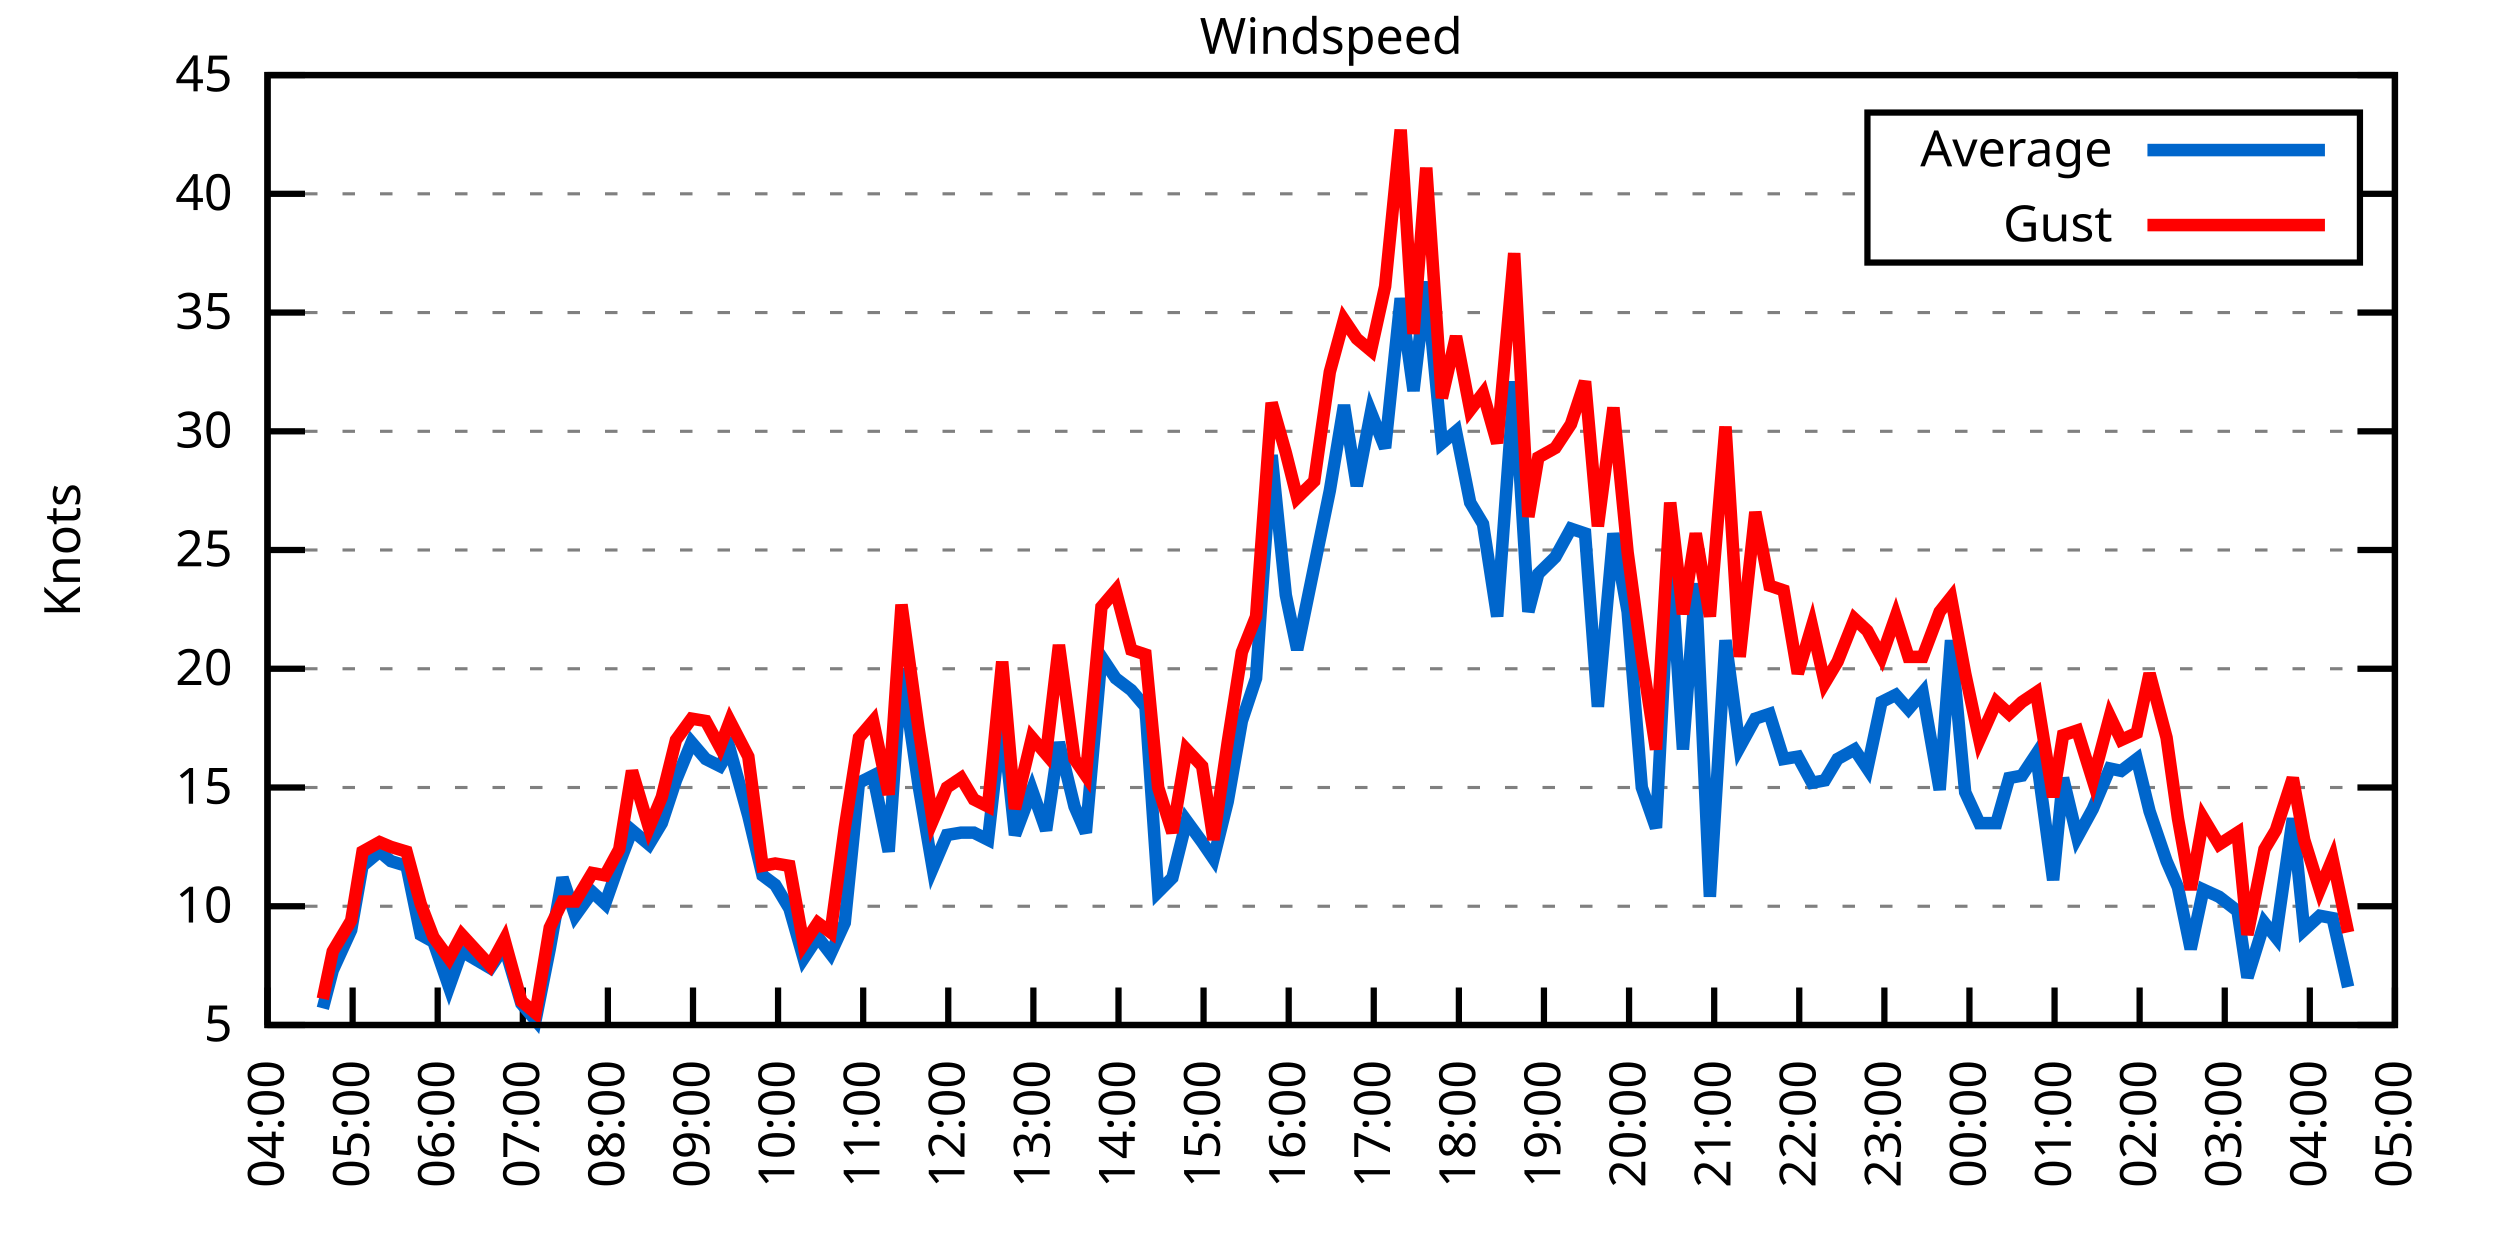
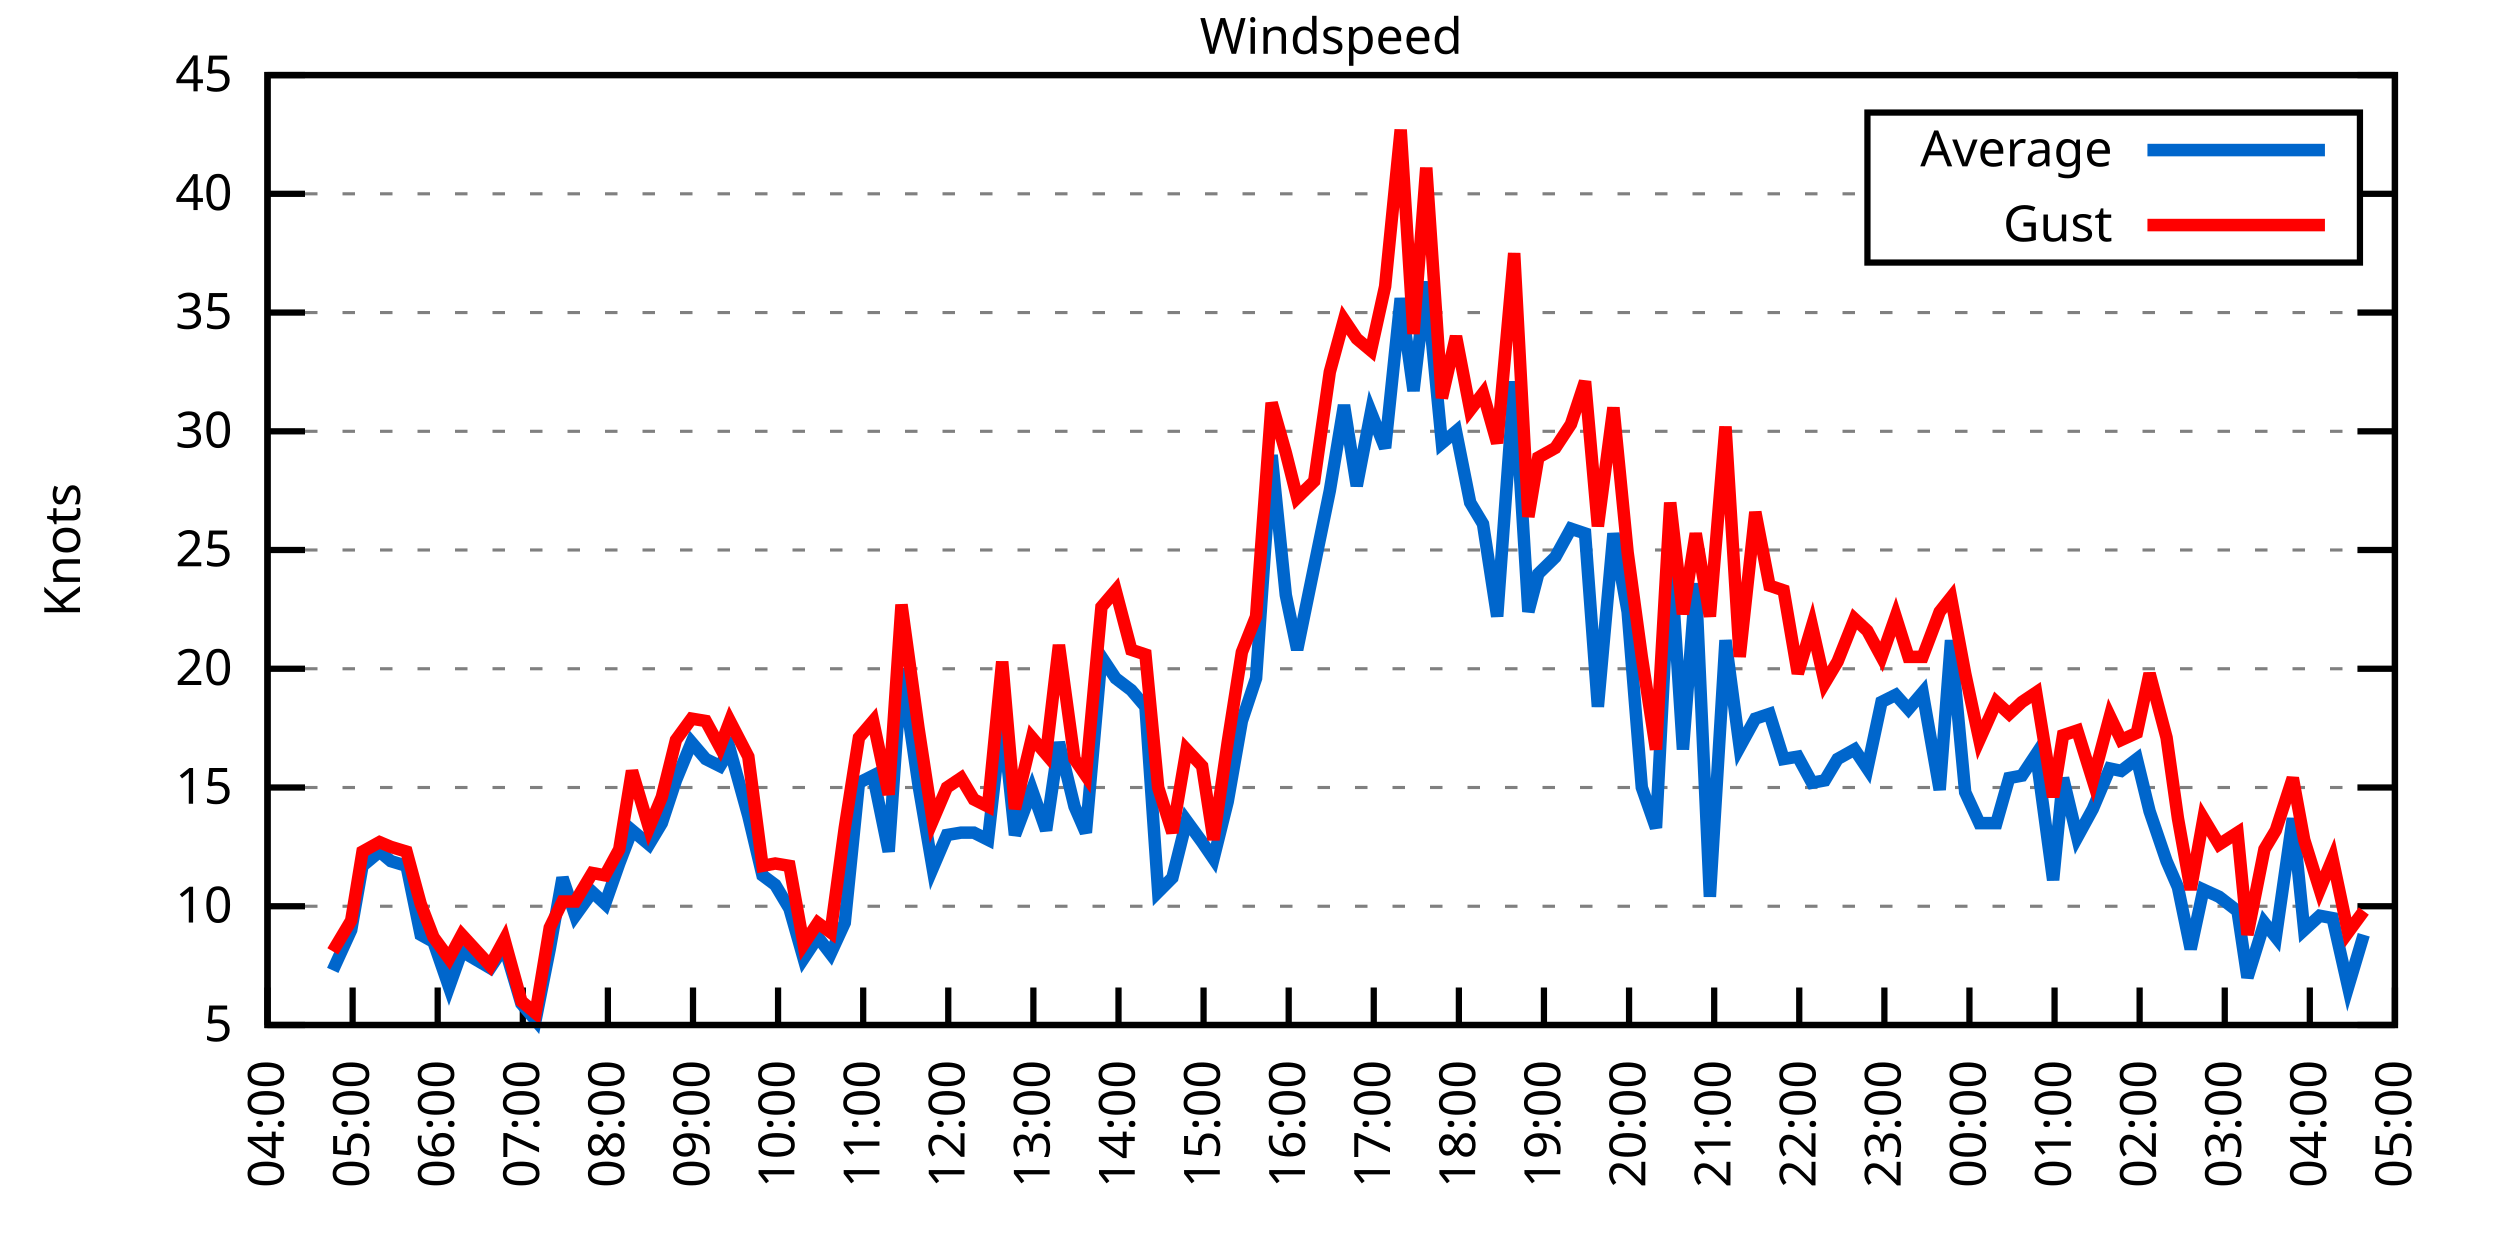
<svg xmlns="http://www.w3.org/2000/svg" xmlns:xlink="http://www.w3.org/1999/xlink" width="400" height="200" viewBox="0 0 400 200">
  <g id="gnuplot_canvas">
    <rect x="0" y="0" width="400" height="200" fill="none" />
    <defs>
      <circle id="gpDot" r="0.5" stroke-width="0.5" stroke="currentColor" />
      <path id="gpPt0" stroke-width="0.333" stroke="currentColor" d="M-1,0 h2 M0,-1 v2" />
      <path id="gpPt1" stroke-width="0.333" stroke="currentColor" d="M-1,-1 L1,1 M1,-1 L-1,1" />
      <path id="gpPt2" stroke-width="0.333" stroke="currentColor" d="M-1,0 L1,0 M0,-1 L0,1 M-1,-1 L1,1 M-1,1 L1,-1" />
      <rect id="gpPt3" stroke-width="0.333" stroke="currentColor" x="-1" y="-1" width="2" height="2" />
      <rect id="gpPt4" stroke-width="0.333" stroke="currentColor" fill="currentColor" x="-1" y="-1" width="2" height="2" />
      <circle id="gpPt5" stroke-width="0.333" stroke="currentColor" cx="0" cy="0" r="1" />
      <use xlink:href="#gpPt5" id="gpPt6" fill="currentColor" stroke="none" />
      <path id="gpPt7" stroke-width="0.333" stroke="currentColor" d="M0,-1.33 L-1.33,0.67 L1.33,0.67 z" />
      <use xlink:href="#gpPt7" id="gpPt8" fill="currentColor" stroke="none" />
      <use xlink:href="#gpPt7" id="gpPt9" stroke="currentColor" transform="rotate(180)" />
      <use xlink:href="#gpPt9" id="gpPt10" fill="currentColor" stroke="none" />
      <use xlink:href="#gpPt3" id="gpPt11" stroke="currentColor" transform="rotate(45)" />
      <use xlink:href="#gpPt11" id="gpPt12" fill="currentColor" stroke="none" />
      <path id="gpPt13" stroke-width="0.333" stroke="currentColor" d="M0,1.330 L1.265,0.411 L0.782,-1.067 L-0.782,-1.076 L-1.265,0.411 z" />
      <use xlink:href="#gpPt13" id="gpPt14" fill="currentColor" stroke="none" />
      <filter id="textbox" filterUnits="objectBoundingBox" x="0" y="0" height="1" width="1">
        <feFlood flood-color="white" flood-opacity="1" result="bgnd" />
        <feComposite in="SourceGraphic" in2="bgnd" operator="atop" />
      </filter>
      <filter id="greybox" filterUnits="objectBoundingBox" x="0" y="0" height="1" width="1">
        <feFlood flood-color="lightgrey" flood-opacity="1" result="grey" />
        <feComposite in="SourceGraphic" in2="grey" operator="atop" />
      </filter>
    </defs>
    <g fill="none" color="white" stroke="currentColor" stroke-width="1.00" stroke-linecap="butt" stroke-linejoin="miter">
</g>
    <g fill="none" color="black" stroke="currentColor" stroke-width="1.00" stroke-linecap="butt" stroke-linejoin="miter">
      <g stroke="none" shape-rendering="crispEdges">
        <polygon fill="rgb(255, 255, 255)" points="42.80,164.00 383.18,164.00 383.18,12.02 42.80,12.02 " />
      </g>
    </g>
    <g fill="none" color="black" stroke="currentColor" stroke-width="1.00" stroke-linecap="butt" stroke-linejoin="miter">
</g>
    <g fill="none" color="black" stroke="black" stroke-width="0.50" stroke-linecap="butt" stroke-linejoin="miter">
</g>
    <g fill="none" color="gray" stroke="currentColor" stroke-width="0.50" stroke-linecap="butt" stroke-linejoin="miter">
      <path stroke="gray" stroke-dasharray="2,4" class="gridline" d="M42.80,164.00 L383.19,164.00  " />
    </g>
    <g fill="none" color="gray" stroke="gray" stroke-width="1.00" stroke-linecap="butt" stroke-linejoin="miter">
</g>
    <g fill="none" color="black" stroke="currentColor" stroke-width="1.00" stroke-linecap="butt" stroke-linejoin="miter">
      <path stroke="black" d="M42.80,164.00 L48.80,164.00 M383.19,164.00 L377.19,164.00  " />
      <g transform="translate(37.20,166.60)" stroke="none" fill="black" font-family="Sans" font-size="8.00" text-anchor="end">
        <text>
          <tspan font-family="Sans"> 5</tspan>
        </text>
      </g>
    </g>
    <g fill="none" color="black" stroke="currentColor" stroke-width="1.00" stroke-linecap="butt" stroke-linejoin="miter">
</g>
    <g fill="none" color="black" stroke="black" stroke-width="0.50" stroke-linecap="butt" stroke-linejoin="miter">
</g>
    <g fill="none" color="gray" stroke="currentColor" stroke-width="0.50" stroke-linecap="butt" stroke-linejoin="miter">
      <path stroke="gray" stroke-dasharray="2,4" class="gridline" d="M42.80,145.00 L383.19,145.00  " />
    </g>
    <g fill="none" color="gray" stroke="gray" stroke-width="1.00" stroke-linecap="butt" stroke-linejoin="miter">
</g>
    <g fill="none" color="black" stroke="currentColor" stroke-width="1.00" stroke-linecap="butt" stroke-linejoin="miter">
      <path stroke="black" d="M42.80,145.00 L48.80,145.00 M383.19,145.00 L377.19,145.00  " />
      <g transform="translate(37.20,147.60)" stroke="none" fill="black" font-family="Sans" font-size="8.00" text-anchor="end">
        <text>
          <tspan font-family="Sans"> 10</tspan>
        </text>
      </g>
    </g>
    <g fill="none" color="black" stroke="currentColor" stroke-width="1.00" stroke-linecap="butt" stroke-linejoin="miter">
</g>
    <g fill="none" color="black" stroke="black" stroke-width="0.50" stroke-linecap="butt" stroke-linejoin="miter">
</g>
    <g fill="none" color="gray" stroke="currentColor" stroke-width="0.50" stroke-linecap="butt" stroke-linejoin="miter">
      <path stroke="gray" stroke-dasharray="2,4" class="gridline" d="M42.80,126.00 L383.19,126.00  " />
    </g>
    <g fill="none" color="gray" stroke="gray" stroke-width="1.00" stroke-linecap="butt" stroke-linejoin="miter">
</g>
    <g fill="none" color="black" stroke="currentColor" stroke-width="1.00" stroke-linecap="butt" stroke-linejoin="miter">
      <path stroke="black" d="M42.80,126.00 L48.80,126.00 M383.19,126.00 L377.19,126.00  " />
      <g transform="translate(37.20,128.60)" stroke="none" fill="black" font-family="Sans" font-size="8.00" text-anchor="end">
        <text>
          <tspan font-family="Sans"> 15</tspan>
        </text>
      </g>
    </g>
    <g fill="none" color="black" stroke="currentColor" stroke-width="1.00" stroke-linecap="butt" stroke-linejoin="miter">
</g>
    <g fill="none" color="black" stroke="black" stroke-width="0.50" stroke-linecap="butt" stroke-linejoin="miter">
</g>
    <g fill="none" color="gray" stroke="currentColor" stroke-width="0.50" stroke-linecap="butt" stroke-linejoin="miter">
      <path stroke="gray" stroke-dasharray="2,4" class="gridline" d="M42.80,107.00 L383.19,107.00  " />
    </g>
    <g fill="none" color="gray" stroke="gray" stroke-width="1.00" stroke-linecap="butt" stroke-linejoin="miter">
</g>
    <g fill="none" color="black" stroke="currentColor" stroke-width="1.00" stroke-linecap="butt" stroke-linejoin="miter">
      <path stroke="black" d="M42.80,107.00 L48.80,107.00 M383.19,107.00 L377.19,107.00  " />
      <g transform="translate(37.20,109.60)" stroke="none" fill="black" font-family="Sans" font-size="8.00" text-anchor="end">
        <text>
          <tspan font-family="Sans"> 20</tspan>
        </text>
      </g>
    </g>
    <g fill="none" color="black" stroke="currentColor" stroke-width="1.00" stroke-linecap="butt" stroke-linejoin="miter">
</g>
    <g fill="none" color="black" stroke="black" stroke-width="0.50" stroke-linecap="butt" stroke-linejoin="miter">
</g>
    <g fill="none" color="gray" stroke="currentColor" stroke-width="0.50" stroke-linecap="butt" stroke-linejoin="miter">
      <path stroke="gray" stroke-dasharray="2,4" class="gridline" d="M42.80,88.00 L383.19,88.00  " />
    </g>
    <g fill="none" color="gray" stroke="gray" stroke-width="1.00" stroke-linecap="butt" stroke-linejoin="miter">
</g>
    <g fill="none" color="black" stroke="currentColor" stroke-width="1.00" stroke-linecap="butt" stroke-linejoin="miter">
      <path stroke="black" d="M42.80,88.00 L48.80,88.00 M383.19,88.00 L377.19,88.00  " />
      <g transform="translate(37.20,90.60)" stroke="none" fill="black" font-family="Sans" font-size="8.00" text-anchor="end">
        <text>
          <tspan font-family="Sans"> 25</tspan>
        </text>
      </g>
    </g>
    <g fill="none" color="black" stroke="currentColor" stroke-width="1.00" stroke-linecap="butt" stroke-linejoin="miter">
</g>
    <g fill="none" color="black" stroke="black" stroke-width="0.50" stroke-linecap="butt" stroke-linejoin="miter">
</g>
    <g fill="none" color="gray" stroke="currentColor" stroke-width="0.50" stroke-linecap="butt" stroke-linejoin="miter">
      <path stroke="gray" stroke-dasharray="2,4" class="gridline" d="M42.80,69.01 L383.19,69.01  " />
    </g>
    <g fill="none" color="gray" stroke="gray" stroke-width="1.00" stroke-linecap="butt" stroke-linejoin="miter">
</g>
    <g fill="none" color="black" stroke="currentColor" stroke-width="1.00" stroke-linecap="butt" stroke-linejoin="miter">
      <path stroke="black" d="M42.80,69.01 L48.80,69.01 M383.19,69.01 L377.19,69.01  " />
      <g transform="translate(37.20,71.61)" stroke="none" fill="black" font-family="Sans" font-size="8.00" text-anchor="end">
        <text>
          <tspan font-family="Sans"> 30</tspan>
        </text>
      </g>
    </g>
    <g fill="none" color="black" stroke="currentColor" stroke-width="1.00" stroke-linecap="butt" stroke-linejoin="miter">
</g>
    <g fill="none" color="black" stroke="black" stroke-width="0.50" stroke-linecap="butt" stroke-linejoin="miter">
</g>
    <g fill="none" color="gray" stroke="currentColor" stroke-width="0.50" stroke-linecap="butt" stroke-linejoin="miter">
      <path stroke="gray" stroke-dasharray="2,4" class="gridline" d="M42.80,50.01 L383.19,50.01  " />
    </g>
    <g fill="none" color="gray" stroke="gray" stroke-width="1.00" stroke-linecap="butt" stroke-linejoin="miter">
</g>
    <g fill="none" color="black" stroke="currentColor" stroke-width="1.00" stroke-linecap="butt" stroke-linejoin="miter">
      <path stroke="black" d="M42.80,50.01 L48.80,50.01 M383.19,50.01 L377.19,50.01  " />
      <g transform="translate(37.20,52.61)" stroke="none" fill="black" font-family="Sans" font-size="8.00" text-anchor="end">
        <text>
          <tspan font-family="Sans"> 35</tspan>
        </text>
      </g>
    </g>
    <g fill="none" color="black" stroke="currentColor" stroke-width="1.00" stroke-linecap="butt" stroke-linejoin="miter">
</g>
    <g fill="none" color="black" stroke="black" stroke-width="0.50" stroke-linecap="butt" stroke-linejoin="miter">
</g>
    <g fill="none" color="gray" stroke="currentColor" stroke-width="0.50" stroke-linecap="butt" stroke-linejoin="miter">
      <path stroke="gray" stroke-dasharray="2,4" class="gridline" d="M42.80,31.01 L298.79,31.01 M377.59,31.01 L383.19,31.01  " />
    </g>
    <g fill="none" color="gray" stroke="gray" stroke-width="1.00" stroke-linecap="butt" stroke-linejoin="miter">
</g>
    <g fill="none" color="black" stroke="currentColor" stroke-width="1.00" stroke-linecap="butt" stroke-linejoin="miter">
      <path stroke="black" d="M42.80,31.01 L48.80,31.01 M383.19,31.01 L377.19,31.01  " />
      <g transform="translate(37.20,33.61)" stroke="none" fill="black" font-family="Sans" font-size="8.00" text-anchor="end">
        <text>
          <tspan font-family="Sans"> 40</tspan>
        </text>
      </g>
    </g>
    <g fill="none" color="black" stroke="currentColor" stroke-width="1.00" stroke-linecap="butt" stroke-linejoin="miter">
</g>
    <g fill="none" color="black" stroke="black" stroke-width="0.50" stroke-linecap="butt" stroke-linejoin="miter">
</g>
    <g fill="none" color="gray" stroke="currentColor" stroke-width="0.50" stroke-linecap="butt" stroke-linejoin="miter">
      <path stroke="gray" stroke-dasharray="2,4" class="gridline" d="M42.80,12.01 L383.19,12.01  " />
    </g>
    <g fill="none" color="gray" stroke="gray" stroke-width="1.00" stroke-linecap="butt" stroke-linejoin="miter">
</g>
    <g fill="none" color="black" stroke="currentColor" stroke-width="1.00" stroke-linecap="butt" stroke-linejoin="miter">
      <path stroke="black" d="M42.80,12.01 L48.80,12.01 M383.19,12.01 L377.19,12.01  " />
      <g transform="translate(37.20,14.61)" stroke="none" fill="black" font-family="Sans" font-size="8.00" text-anchor="end">
        <text>
          <tspan font-family="Sans"> 45</tspan>
        </text>
      </g>
    </g>
    <g fill="none" color="black" stroke="currentColor" stroke-width="1.00" stroke-linecap="butt" stroke-linejoin="miter">
      <path stroke="black" d="M42.80,164.00 L42.80,158.00  " />
      <g transform="translate(45.40,169.60) rotate(270.00)" stroke="none" fill="black" font-family="Sans" font-size="8.00" text-anchor="end">
        <text>
          <tspan font-family="Sans">04:00</tspan>
        </text>
      </g>
    </g>
    <g fill="none" color="black" stroke="currentColor" stroke-width="1.00" stroke-linecap="butt" stroke-linejoin="miter">
      <path stroke="black" d="M56.42,164.00 L56.42,158.00  " />
      <g transform="translate(59.02,169.60) rotate(270.00)" stroke="none" fill="black" font-family="Sans" font-size="8.00" text-anchor="end">
        <text>
          <tspan font-family="Sans">05:00</tspan>
        </text>
      </g>
    </g>
    <g fill="none" color="black" stroke="currentColor" stroke-width="1.00" stroke-linecap="butt" stroke-linejoin="miter">
      <path stroke="black" d="M70.03,164.00 L70.03,158.00  " />
      <g transform="translate(72.63,169.60) rotate(270.00)" stroke="none" fill="black" font-family="Sans" font-size="8.00" text-anchor="end">
        <text>
          <tspan font-family="Sans">06:00</tspan>
        </text>
      </g>
    </g>
    <g fill="none" color="black" stroke="currentColor" stroke-width="1.00" stroke-linecap="butt" stroke-linejoin="miter">
      <path stroke="black" d="M83.65,164.00 L83.65,158.00  " />
      <g transform="translate(86.25,169.60) rotate(270.00)" stroke="none" fill="black" font-family="Sans" font-size="8.00" text-anchor="end">
        <text>
          <tspan font-family="Sans">07:00</tspan>
        </text>
      </g>
    </g>
    <g fill="none" color="black" stroke="currentColor" stroke-width="1.00" stroke-linecap="butt" stroke-linejoin="miter">
      <path stroke="black" d="M97.26,164.00 L97.26,158.00  " />
      <g transform="translate(99.86,169.60) rotate(270.00)" stroke="none" fill="black" font-family="Sans" font-size="8.00" text-anchor="end">
        <text>
          <tspan font-family="Sans">08:00</tspan>
        </text>
      </g>
    </g>
    <g fill="none" color="black" stroke="currentColor" stroke-width="1.00" stroke-linecap="butt" stroke-linejoin="miter">
      <path stroke="black" d="M110.88,164.00 L110.88,158.00  " />
      <g transform="translate(113.48,169.60) rotate(270.00)" stroke="none" fill="black" font-family="Sans" font-size="8.00" text-anchor="end">
        <text>
          <tspan font-family="Sans">09:00</tspan>
        </text>
      </g>
    </g>
    <g fill="none" color="black" stroke="currentColor" stroke-width="1.00" stroke-linecap="butt" stroke-linejoin="miter">
      <path stroke="black" d="M124.49,164.00 L124.49,158.00  " />
      <g transform="translate(127.09,169.60) rotate(270.00)" stroke="none" fill="black" font-family="Sans" font-size="8.00" text-anchor="end">
        <text>
          <tspan font-family="Sans">10:00</tspan>
        </text>
      </g>
    </g>
    <g fill="none" color="black" stroke="currentColor" stroke-width="1.00" stroke-linecap="butt" stroke-linejoin="miter">
      <path stroke="black" d="M138.11,164.00 L138.11,158.00  " />
      <g transform="translate(140.71,169.60) rotate(270.00)" stroke="none" fill="black" font-family="Sans" font-size="8.00" text-anchor="end">
        <text>
          <tspan font-family="Sans">11:00</tspan>
        </text>
      </g>
    </g>
    <g fill="none" color="black" stroke="currentColor" stroke-width="1.00" stroke-linecap="butt" stroke-linejoin="miter">
      <path stroke="black" d="M151.72,164.00 L151.72,158.00  " />
      <g transform="translate(154.32,169.60) rotate(270.00)" stroke="none" fill="black" font-family="Sans" font-size="8.00" text-anchor="end">
        <text>
          <tspan font-family="Sans">12:00</tspan>
        </text>
      </g>
    </g>
    <g fill="none" color="black" stroke="currentColor" stroke-width="1.00" stroke-linecap="butt" stroke-linejoin="miter">
      <path stroke="black" d="M165.34,164.00 L165.34,158.00  " />
      <g transform="translate(167.94,169.60) rotate(270.00)" stroke="none" fill="black" font-family="Sans" font-size="8.00" text-anchor="end">
        <text>
          <tspan font-family="Sans">13:00</tspan>
        </text>
      </g>
    </g>
    <g fill="none" color="black" stroke="currentColor" stroke-width="1.00" stroke-linecap="butt" stroke-linejoin="miter">
      <path stroke="black" d="M178.96,164.00 L178.96,158.00  " />
      <g transform="translate(181.56,169.60) rotate(270.00)" stroke="none" fill="black" font-family="Sans" font-size="8.00" text-anchor="end">
        <text>
          <tspan font-family="Sans">14:00</tspan>
        </text>
      </g>
    </g>
    <g fill="none" color="black" stroke="currentColor" stroke-width="1.00" stroke-linecap="butt" stroke-linejoin="miter">
      <path stroke="black" d="M192.57,164.00 L192.57,158.00  " />
      <g transform="translate(195.17,169.60) rotate(270.00)" stroke="none" fill="black" font-family="Sans" font-size="8.00" text-anchor="end">
        <text>
          <tspan font-family="Sans">15:00</tspan>
        </text>
      </g>
    </g>
    <g fill="none" color="black" stroke="currentColor" stroke-width="1.00" stroke-linecap="butt" stroke-linejoin="miter">
      <path stroke="black" d="M206.19,164.00 L206.19,158.00  " />
      <g transform="translate(208.79,169.60) rotate(270.00)" stroke="none" fill="black" font-family="Sans" font-size="8.00" text-anchor="end">
        <text>
          <tspan font-family="Sans">16:00</tspan>
        </text>
      </g>
    </g>
    <g fill="none" color="black" stroke="currentColor" stroke-width="1.00" stroke-linecap="butt" stroke-linejoin="miter">
      <path stroke="black" d="M219.80,164.00 L219.80,158.00  " />
      <g transform="translate(222.40,169.60) rotate(270.00)" stroke="none" fill="black" font-family="Sans" font-size="8.00" text-anchor="end">
        <text>
          <tspan font-family="Sans">17:00</tspan>
        </text>
      </g>
    </g>
    <g fill="none" color="black" stroke="currentColor" stroke-width="1.00" stroke-linecap="butt" stroke-linejoin="miter">
      <path stroke="black" d="M233.42,164.00 L233.42,158.00  " />
      <g transform="translate(236.02,169.60) rotate(270.00)" stroke="none" fill="black" font-family="Sans" font-size="8.00" text-anchor="end">
        <text>
          <tspan font-family="Sans">18:00</tspan>
        </text>
      </g>
    </g>
    <g fill="none" color="black" stroke="currentColor" stroke-width="1.00" stroke-linecap="butt" stroke-linejoin="miter">
      <path stroke="black" d="M247.03,164.00 L247.03,158.00  " />
      <g transform="translate(249.63,169.60) rotate(270.00)" stroke="none" fill="black" font-family="Sans" font-size="8.00" text-anchor="end">
        <text>
          <tspan font-family="Sans">19:00</tspan>
        </text>
      </g>
    </g>
    <g fill="none" color="black" stroke="currentColor" stroke-width="1.00" stroke-linecap="butt" stroke-linejoin="miter">
      <path stroke="black" d="M260.65,164.00 L260.65,158.00  " />
      <g transform="translate(263.25,169.60) rotate(270.00)" stroke="none" fill="black" font-family="Sans" font-size="8.00" text-anchor="end">
        <text>
          <tspan font-family="Sans">20:00</tspan>
        </text>
      </g>
    </g>
    <g fill="none" color="black" stroke="currentColor" stroke-width="1.00" stroke-linecap="butt" stroke-linejoin="miter">
      <path stroke="black" d="M274.27,164.00 L274.27,158.00  " />
      <g transform="translate(276.87,169.60) rotate(270.00)" stroke="none" fill="black" font-family="Sans" font-size="8.00" text-anchor="end">
        <text>
          <tspan font-family="Sans">21:00</tspan>
        </text>
      </g>
    </g>
    <g fill="none" color="black" stroke="currentColor" stroke-width="1.00" stroke-linecap="butt" stroke-linejoin="miter">
      <path stroke="black" d="M287.88,164.00 L287.88,158.00  " />
      <g transform="translate(290.48,169.60) rotate(270.00)" stroke="none" fill="black" font-family="Sans" font-size="8.00" text-anchor="end">
        <text>
          <tspan font-family="Sans">22:00</tspan>
        </text>
      </g>
    </g>
    <g fill="none" color="black" stroke="currentColor" stroke-width="1.00" stroke-linecap="butt" stroke-linejoin="miter">
      <path stroke="black" d="M301.50,164.00 L301.50,158.00  " />
      <g transform="translate(304.10,169.60) rotate(270.00)" stroke="none" fill="black" font-family="Sans" font-size="8.00" text-anchor="end">
        <text>
          <tspan font-family="Sans">23:00</tspan>
        </text>
      </g>
    </g>
    <g fill="none" color="black" stroke="currentColor" stroke-width="1.00" stroke-linecap="butt" stroke-linejoin="miter">
      <path stroke="black" d="M315.11,164.00 L315.11,158.00  " />
      <g transform="translate(317.71,169.60) rotate(270.00)" stroke="none" fill="black" font-family="Sans" font-size="8.00" text-anchor="end">
        <text>
          <tspan font-family="Sans">00:00</tspan>
        </text>
      </g>
    </g>
    <g fill="none" color="black" stroke="currentColor" stroke-width="1.00" stroke-linecap="butt" stroke-linejoin="miter">
      <path stroke="black" d="M328.73,164.00 L328.73,158.00  " />
      <g transform="translate(331.33,169.60) rotate(270.00)" stroke="none" fill="black" font-family="Sans" font-size="8.00" text-anchor="end">
        <text>
          <tspan font-family="Sans">01:00</tspan>
        </text>
      </g>
    </g>
    <g fill="none" color="black" stroke="currentColor" stroke-width="1.00" stroke-linecap="butt" stroke-linejoin="miter">
      <path stroke="black" d="M342.34,164.00 L342.34,158.00  " />
      <g transform="translate(344.94,169.60) rotate(270.00)" stroke="none" fill="black" font-family="Sans" font-size="8.00" text-anchor="end">
        <text>
          <tspan font-family="Sans">02:00</tspan>
        </text>
      </g>
    </g>
    <g fill="none" color="black" stroke="currentColor" stroke-width="1.00" stroke-linecap="butt" stroke-linejoin="miter">
      <path stroke="black" d="M355.96,164.00 L355.96,158.00  " />
      <g transform="translate(358.56,169.60) rotate(270.00)" stroke="none" fill="black" font-family="Sans" font-size="8.00" text-anchor="end">
        <text>
          <tspan font-family="Sans">03:00</tspan>
        </text>
      </g>
    </g>
    <g fill="none" color="black" stroke="currentColor" stroke-width="1.00" stroke-linecap="butt" stroke-linejoin="miter">
      <path stroke="black" d="M369.57,164.00 L369.57,158.00  " />
      <g transform="translate(372.17,169.60) rotate(270.00)" stroke="none" fill="black" font-family="Sans" font-size="8.00" text-anchor="end">
        <text>
          <tspan font-family="Sans">04:00</tspan>
        </text>
      </g>
    </g>
    <g fill="none" color="black" stroke="currentColor" stroke-width="1.00" stroke-linecap="butt" stroke-linejoin="miter">
      <path stroke="black" d="M383.19,164.00 L383.19,158.00  " />
      <g transform="translate(385.79,169.60) rotate(270.00)" stroke="none" fill="black" font-family="Sans" font-size="8.00" text-anchor="end">
        <text>
          <tspan font-family="Sans">05:00</tspan>
        </text>
      </g>
    </g>
    <g fill="none" color="black" stroke="currentColor" stroke-width="1.00" stroke-linecap="butt" stroke-linejoin="miter">
</g>
    <g fill="none" color="black" stroke="currentColor" stroke-width="1.00" stroke-linecap="butt" stroke-linejoin="miter">
      <path stroke="black" d="M42.80,12.01 L42.80,164.00 L383.19,164.00 L383.19,12.01 L42.80,12.01 Z  " />
    </g>
    <g fill="none" color="black" stroke="currentColor" stroke-width="1.00" stroke-linecap="butt" stroke-linejoin="miter">
</g>
    <g fill="none" color="black" stroke="currentColor" stroke-width="1.00" stroke-linecap="butt" stroke-linejoin="miter">
      <path stroke="black" d="M298.79,42.01 L298.79,18.01 L377.59,18.01 L377.59,42.01 L298.79,42.01 Z  " />
    </g>
    <g id="Windspeed_plot_1">
      <g fill="none" color="white" stroke="black" stroke-width="2.00" stroke-linecap="butt" stroke-linejoin="miter">
</g>
      <g fill="none" color="black" stroke="currentColor" stroke-width="2.00" stroke-linecap="butt" stroke-linejoin="miter">
        <g transform="translate(337.99,26.61)" stroke="none" fill="black" font-family="Sans" font-size="8.00" text-anchor="end">
          <text>
            <tspan font-family="Sans">Average</tspan>
          </text>
        </g>
      </g>
      <g fill="none" color="black" stroke="currentColor" stroke-width="2.00" stroke-linecap="butt" stroke-linejoin="miter">
-         <path stroke="rgb(  0, 102, 204)" d="M343.59,24.01 L371.99,24.01 M51.65,161.34 L53.24,155.26 L56.19,148.80 L58.00,138.54 L60.73,136.26 L62.54,137.78   L65.04,138.54 L67.31,149.56 L69.35,150.70 L71.85,157.92 L73.89,152.22 L78.43,154.88 L80.70,151.46 L83.42,160.58   L85.69,163.24 L87.96,151.84 L90.00,140.44 L92.04,146.52 L94.77,142.72 L96.81,144.62 L99.08,138.16 L101.12,132.84   L103.84,135.12 L105.89,131.70 L108.15,124.86 L110.65,118.78 L112.92,121.44 L115.19,122.58 L116.78,119.92 L119.73,130.56   L122.00,140.06 L124.04,141.58 L126.31,145.38 L128.58,153.36 L130.85,149.94 L132.89,152.60 L135.16,147.66 L137.43,125.24   L139.70,124.10 L142.19,136.26 L144.24,107.00 L146.96,125.62 L149.23,138.92 L151.50,133.60 L153.77,133.22 L155.81,133.22   L158.08,134.36 L160.35,114.22 L162.39,133.60 L165.11,126.38 L167.38,132.84 L169.43,118.78 L171.92,129.04 L173.74,133.22   L176.23,105.10 L178.50,108.52 L181.00,110.42 L183.27,113.08 L185.31,142.72 L187.58,140.44 L189.85,131.32 L192.34,134.74   L194.16,137.40 L196.43,128.28 L198.70,115.36 L200.97,108.52 L203.46,72.81 L205.73,95.22 L207.55,103.96 L210.27,90.66   L212.77,78.51 L215.04,64.83 L217.08,77.75 L219.35,65.97 L221.62,71.67 L224.11,47.73 L226.16,62.55 L228.20,45.07   L230.70,70.91 L232.96,69.01 L235.23,80.41 L237.28,83.83 L239.55,98.64 L242.27,61.03 L244.54,97.88 L246.13,91.80   L248.85,89.14 L251.35,84.59 L253.61,85.35 L255.66,113.08 L258.15,85.35 L260.42,97.88 L262.69,126.00 L264.96,132.46   L267.23,88.38 L269.27,119.92 L271.32,93.32 L273.58,143.48 L276.08,102.44 L278.35,119.54 L280.85,114.98 L283.12,114.22   L285.38,121.44 L287.65,121.06 L289.92,125.24 L291.97,124.86 L294.01,121.44 L296.73,119.92 L298.77,122.96 L301.04,112.32   L303.31,111.18 L305.35,113.46 L307.62,110.80 L310.35,126.38 L312.16,102.44 L314.43,126.76 L316.70,131.70 L319.42,131.70   L321.47,124.48 L323.51,124.10 L325.78,120.68 L328.50,140.82 L330.09,124.48 L332.36,133.98 L334.85,129.42 L337.58,122.96   L339.39,123.34 L341.89,121.44 L343.93,129.80 L346.65,137.78 L348.47,141.96 L350.51,151.84 L352.55,142.34 L355.05,143.48   L358.00,145.76 L359.59,156.40 L362.31,147.66 L364.13,149.94 L366.85,130.94 L368.67,148.80 L371.16,146.52 L373.21,146.90   L375.70,157.92  " />
+         <path stroke="rgb(  0, 102, 204)" d="M343.59,24.01 L371.99,24.01 M53.24,155.26 L56.19,148.80 L58.00,138.54 L60.73,136.26 L62.54,137.78 L65.04,138.54   L67.31,149.56 L69.35,150.70 L71.85,157.92 L73.89,152.22 L78.43,154.88 L80.70,151.46 L83.42,160.58 L85.69,163.24   L87.96,151.84 L90.00,140.44 L92.04,146.52 L94.77,142.72 L96.81,144.62 L99.08,138.16 L101.12,132.84 L103.84,135.12   L105.89,131.70 L108.15,124.86 L110.65,118.78 L112.92,121.44 L115.19,122.58 L116.78,119.92 L119.73,130.56 L122.00,140.06   L124.04,141.58 L126.31,145.38 L128.58,153.36 L130.85,149.94 L132.89,152.60 L135.16,147.66 L137.43,125.24 L139.70,124.10   L142.19,136.26 L144.24,107.00 L146.96,125.62 L149.23,138.92 L151.50,133.60 L153.77,133.22 L155.81,133.22 L158.08,134.36   L160.35,114.22 L162.39,133.60 L165.11,126.38 L167.38,132.84 L169.43,118.78 L171.92,129.04 L173.74,133.22 L176.23,105.10   L178.50,108.52 L181.00,110.42 L183.27,113.08 L185.31,142.72 L187.58,140.44 L189.85,131.32 L192.34,134.74 L194.16,137.40   L196.43,128.28 L198.70,115.36 L200.97,108.52 L203.46,72.81 L205.73,95.22 L207.55,103.96 L210.27,90.66 L212.77,78.51   L215.04,64.83 L217.08,77.75 L219.35,65.97 L221.62,71.67 L224.11,47.73 L226.16,62.55 L228.20,45.07 L230.70,70.91   L232.96,69.01 L235.23,80.41 L237.28,83.83 L239.55,98.64 L242.27,61.03 L244.54,97.88 L246.13,91.80 L248.85,89.14   L251.35,84.59 L253.61,85.35 L255.66,113.08 L258.15,85.35 L260.42,97.88 L262.69,126.00 L264.96,132.46 L267.23,88.38   L269.27,119.92 L271.32,93.32 L273.58,143.48 L276.08,102.44 L278.35,119.54 L280.85,114.98 L283.12,114.22 L285.38,121.44   L287.65,121.06 L289.92,125.24 L291.97,124.86 L294.01,121.44 L296.73,119.92 L298.77,122.96 L301.04,112.32 L303.31,111.18   L305.35,113.46 L307.62,110.80 L310.35,126.38 L312.16,102.44 L314.43,126.76 L316.70,131.70 L319.42,131.70 L321.47,124.48   L323.51,124.10 L325.78,120.68 L328.50,140.82 L330.09,124.48 L332.36,133.98 L334.85,129.42 L337.58,122.96 L339.39,123.34   L341.89,121.44 L343.93,129.80 L346.65,137.78 L348.47,141.96 L350.51,151.84 L352.55,142.34 L355.05,143.48 L358.00,145.76   L359.59,156.40 L362.31,147.66 L364.13,149.94 L366.85,130.94 L368.67,148.80 L371.16,146.52 L373.21,146.90 L375.70,157.92   L378.20,149.56  " />
      </g>
    </g>
    <g id="Windspeed_plot_2">
      <g fill="none" color="black" stroke="currentColor" stroke-width="2.00" stroke-linecap="butt" stroke-linejoin="miter">
        <g transform="translate(337.99,38.61)" stroke="none" fill="black" font-family="Sans" font-size="8.00" text-anchor="end">
          <text>
            <tspan font-family="Sans">Gust</tspan>
          </text>
        </g>
      </g>
      <g fill="none" color="black" stroke="currentColor" stroke-width="2.00" stroke-linecap="butt" stroke-linejoin="miter">
-         <path stroke="rgb(255,   0,   0)" d="M343.59,36.01 L371.99,36.01 M51.65,159.82 L53.24,152.22 L56.19,147.28 L58.00,136.26 L60.73,134.74 L62.54,135.50   L65.04,136.26 L67.31,144.62 L69.35,149.94 L71.85,153.36 L73.89,149.56 L78.43,154.50 L80.70,150.32 L83.42,160.20   L85.69,162.10 L87.96,148.42 L90.00,144.24 L92.04,144.24 L94.77,139.68 L96.81,140.06 L99.08,135.88 L101.12,123.34   L103.84,132.46 L105.89,127.52 L108.15,118.40 L110.65,114.98 L112.92,115.36 L115.19,119.54 L116.78,115.36 L119.73,121.06   L122.00,138.54 L124.04,138.16 L126.31,138.54 L128.58,151.08 L130.85,147.66 L132.89,149.18 L135.16,132.46 L137.43,118.02   L139.70,115.36 L142.19,127.14 L144.24,96.74 L146.96,116.50 L149.23,131.32 L151.50,126.00 L153.77,124.48 L155.81,127.90   L158.08,129.04 L160.35,105.86 L162.39,129.42 L165.11,118.02 L167.38,120.68 L169.43,103.20 L171.92,121.44 L173.74,124.10   L176.23,97.12 L178.50,94.46 L181.00,103.96 L183.27,104.72 L185.31,126.00 L187.58,133.22 L189.85,119.92 L192.34,122.58   L194.16,134.36 L196.43,118.78 L198.70,104.34 L200.97,98.64 L203.46,64.45 L205.73,72.43 L207.55,79.65 L210.27,76.99   L212.77,59.51 L215.04,51.15 L217.08,54.19 L219.35,56.09 L221.62,45.83 L224.11,20.75 L226.16,53.43 L228.20,26.83   L230.70,63.69 L232.96,53.81 L235.23,65.59 L237.28,62.93 L239.55,70.91 L242.27,40.51 L244.54,82.69 L246.13,73.19   L248.85,71.67 L251.35,67.87 L253.61,61.03 L255.66,84.21 L258.15,65.21 L260.42,88.38 L262.69,105.10 L264.96,119.92   L267.23,80.41 L269.27,98.26 L271.32,85.35 L273.58,98.64 L276.08,68.25 L278.35,105.10 L280.85,81.93 L283.12,93.70   L285.38,94.46 L287.65,107.76 L289.92,100.16 L291.97,109.28 L294.01,105.86 L296.73,99.02 L298.77,100.92 L301.04,105.10   L303.31,98.64 L305.35,105.10 L307.62,105.10 L310.35,97.88 L312.16,95.60 L314.43,107.76 L316.70,118.40 L319.42,112.32   L321.47,114.22 L323.51,112.32 L325.78,110.80 L328.50,127.52 L330.09,117.64 L332.36,116.88 L334.85,124.86 L337.58,114.60   L339.39,118.40 L341.89,117.26 L343.93,107.76 L346.65,118.02 L348.47,130.94 L350.51,142.34 L352.55,130.94 L355.05,135.12   L358.00,133.22 L359.59,149.56 L362.31,135.88 L364.13,132.84 L366.85,124.48 L368.67,134.36 L371.16,142.34 L373.21,137.40   L375.70,149.18  " />
+         <path stroke="rgb(255,   0,   0)" d="M343.59,36.01 L371.99,36.01 M53.24,152.22 L56.19,147.28 L58.00,136.26 L60.73,134.74 L62.54,135.50 L65.04,136.26   L67.31,144.62 L69.35,149.94 L71.85,153.36 L73.89,149.56 L78.43,154.50 L80.70,150.32 L83.42,160.20 L85.69,162.10   L87.96,148.42 L90.00,144.24 L92.04,144.24 L94.77,139.68 L96.81,140.06 L99.08,135.88 L101.12,123.34 L103.84,132.46   L105.89,127.52 L108.15,118.40 L110.65,114.98 L112.92,115.36 L115.19,119.54 L116.78,115.36 L119.73,121.06 L122.00,138.54   L124.04,138.16 L126.31,138.54 L128.58,151.08 L130.85,147.66 L132.89,149.18 L135.16,132.46 L137.43,118.02 L139.70,115.36   L142.19,127.14 L144.24,96.74 L146.96,116.50 L149.23,131.32 L151.50,126.00 L153.77,124.48 L155.81,127.90 L158.08,129.04   L160.35,105.86 L162.39,129.42 L165.11,118.02 L167.38,120.68 L169.43,103.20 L171.92,121.44 L173.74,124.10 L176.23,97.12   L178.50,94.46 L181.00,103.96 L183.27,104.72 L185.31,126.00 L187.58,133.22 L189.85,119.92 L192.34,122.58 L194.16,134.36   L196.43,118.78 L198.70,104.34 L200.97,98.64 L203.46,64.45 L205.73,72.43 L207.55,79.65 L210.27,76.99 L212.77,59.51   L215.04,51.15 L217.08,54.19 L219.35,56.09 L221.62,45.83 L224.11,20.75 L226.16,53.43 L228.20,26.83 L230.70,63.69   L232.96,53.81 L235.23,65.59 L237.28,62.93 L239.55,70.91 L242.27,40.51 L244.54,82.69 L246.13,73.19 L248.85,71.67   L251.35,67.87 L253.61,61.03 L255.66,84.21 L258.15,65.21 L260.42,88.38 L262.69,105.10 L264.96,119.92 L267.23,80.41   L269.27,98.26 L271.32,85.35 L273.58,98.64 L276.08,68.25 L278.35,105.10 L280.85,81.93 L283.12,93.70 L285.38,94.46   L287.65,107.76 L289.92,100.16 L291.97,109.28 L294.01,105.86 L296.73,99.02 L298.77,100.92 L301.04,105.10 L303.31,98.64   L305.35,105.10 L307.62,105.10 L310.35,97.88 L312.16,95.60 L314.43,107.76 L316.70,118.40 L319.42,112.32 L321.47,114.22   L323.51,112.32 L325.78,110.80 L328.50,127.52 L330.09,117.64 L332.36,116.88 L334.85,124.86 L337.58,114.60 L339.39,118.40   L341.89,117.26 L343.93,107.76 L346.65,118.02 L348.47,130.94 L350.51,142.34 L352.55,130.94 L355.05,135.12 L358.00,133.22   L359.59,149.56 L362.31,135.88 L364.13,132.84 L366.85,124.48 L368.67,134.36 L371.16,142.34 L373.21,137.40 L375.70,149.18   L378.20,145.76  " />
      </g>
    </g>
    <g fill="none" color="black" stroke="currentColor" stroke-width="2.00" stroke-linecap="butt" stroke-linejoin="miter">
</g>
    <g fill="none" color="black" stroke="black" stroke-width="1.00" stroke-linecap="butt" stroke-linejoin="miter">
</g>
    <g fill="none" color="black" stroke="currentColor" stroke-width="1.00" stroke-linecap="butt" stroke-linejoin="miter">
      <path stroke="black" d="M42.80,12.01 L42.80,164.00 L383.19,164.00 L383.19,12.01 L42.80,12.01 Z  " />
      <g transform="translate(12.80,88.01) rotate(270.00)" stroke="none" fill="black" font-family="Sans" font-size="8.00" text-anchor="middle">
        <text>
          <tspan font-family="Sans">Knots</tspan>
        </text>
      </g>
    </g>
    <g fill="none" color="black" stroke="currentColor" stroke-width="1.00" stroke-linecap="butt" stroke-linejoin="miter">
</g>
    <g fill="none" color="black" stroke="currentColor" stroke-width="1.00" stroke-linecap="butt" stroke-linejoin="miter">
      <g transform="translate(212.99,8.61)" stroke="none" fill="black" font-family="Sans" font-size="8.00" text-anchor="middle">
        <text>
          <tspan font-family="Sans">Windspeed</tspan>
        </text>
      </g>
    </g>
    <g fill="none" color="black" stroke="currentColor" stroke-width="1.00" stroke-linecap="butt" stroke-linejoin="miter">
</g>
  </g>
</svg>
